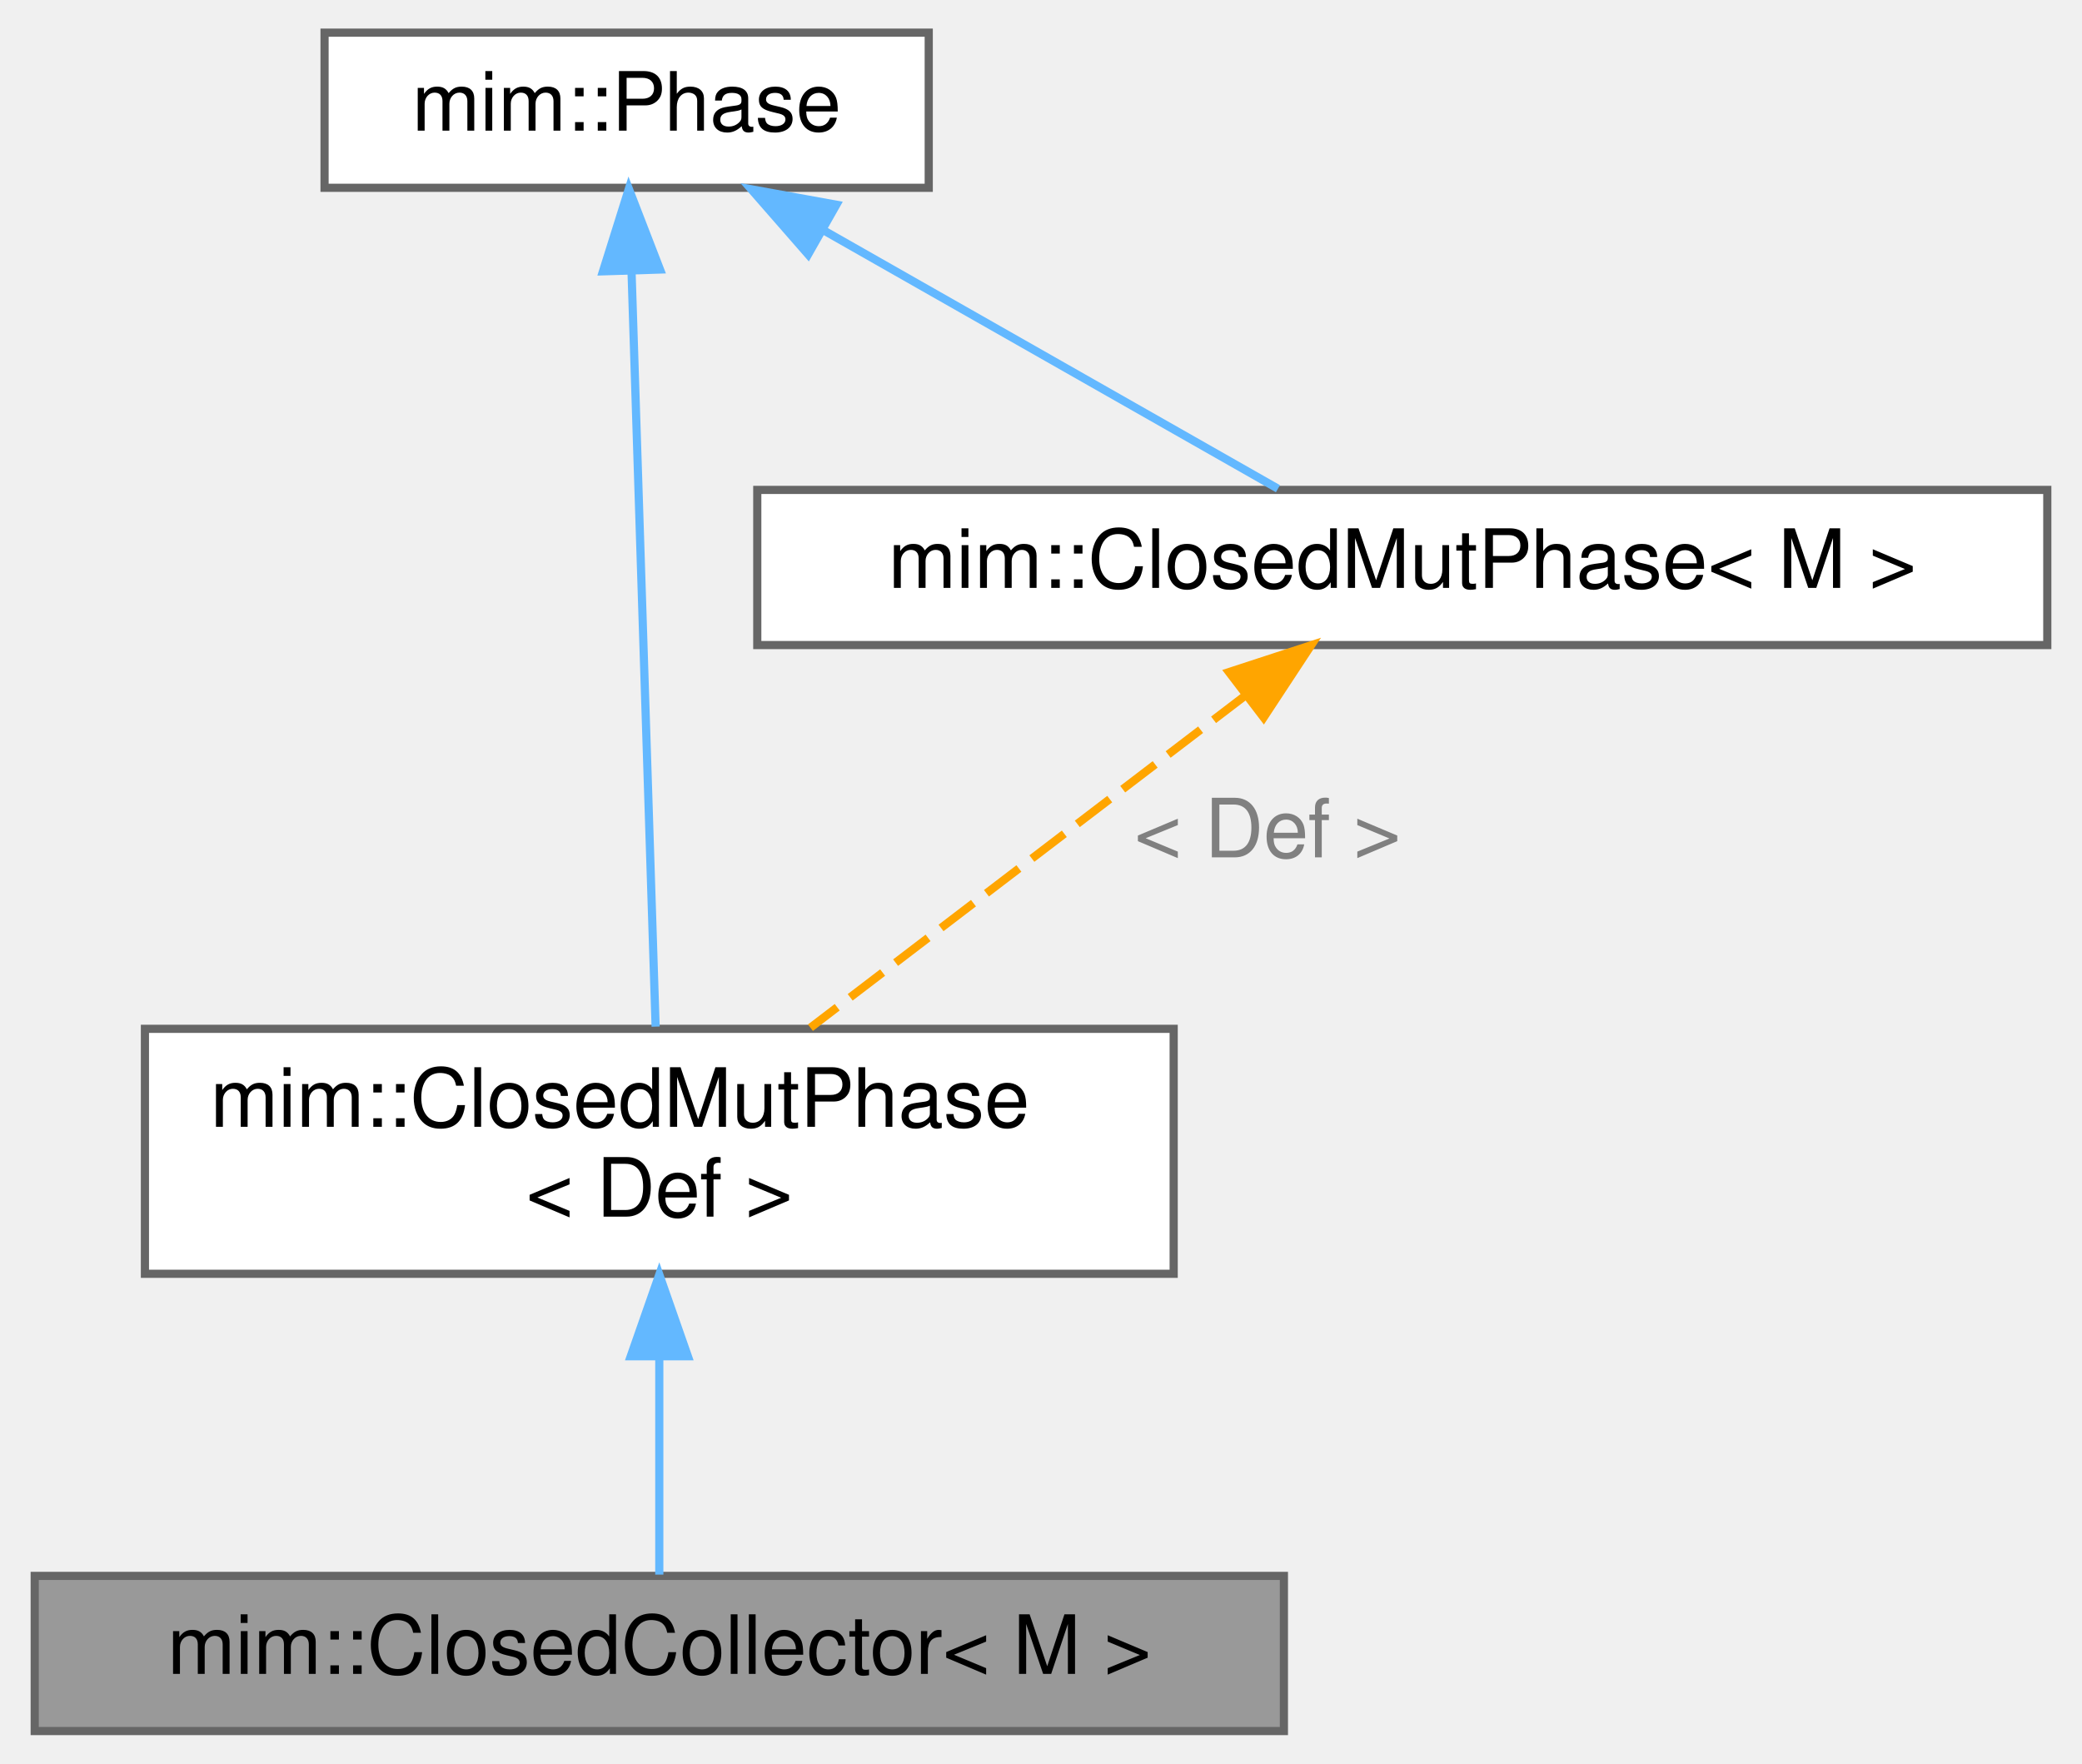
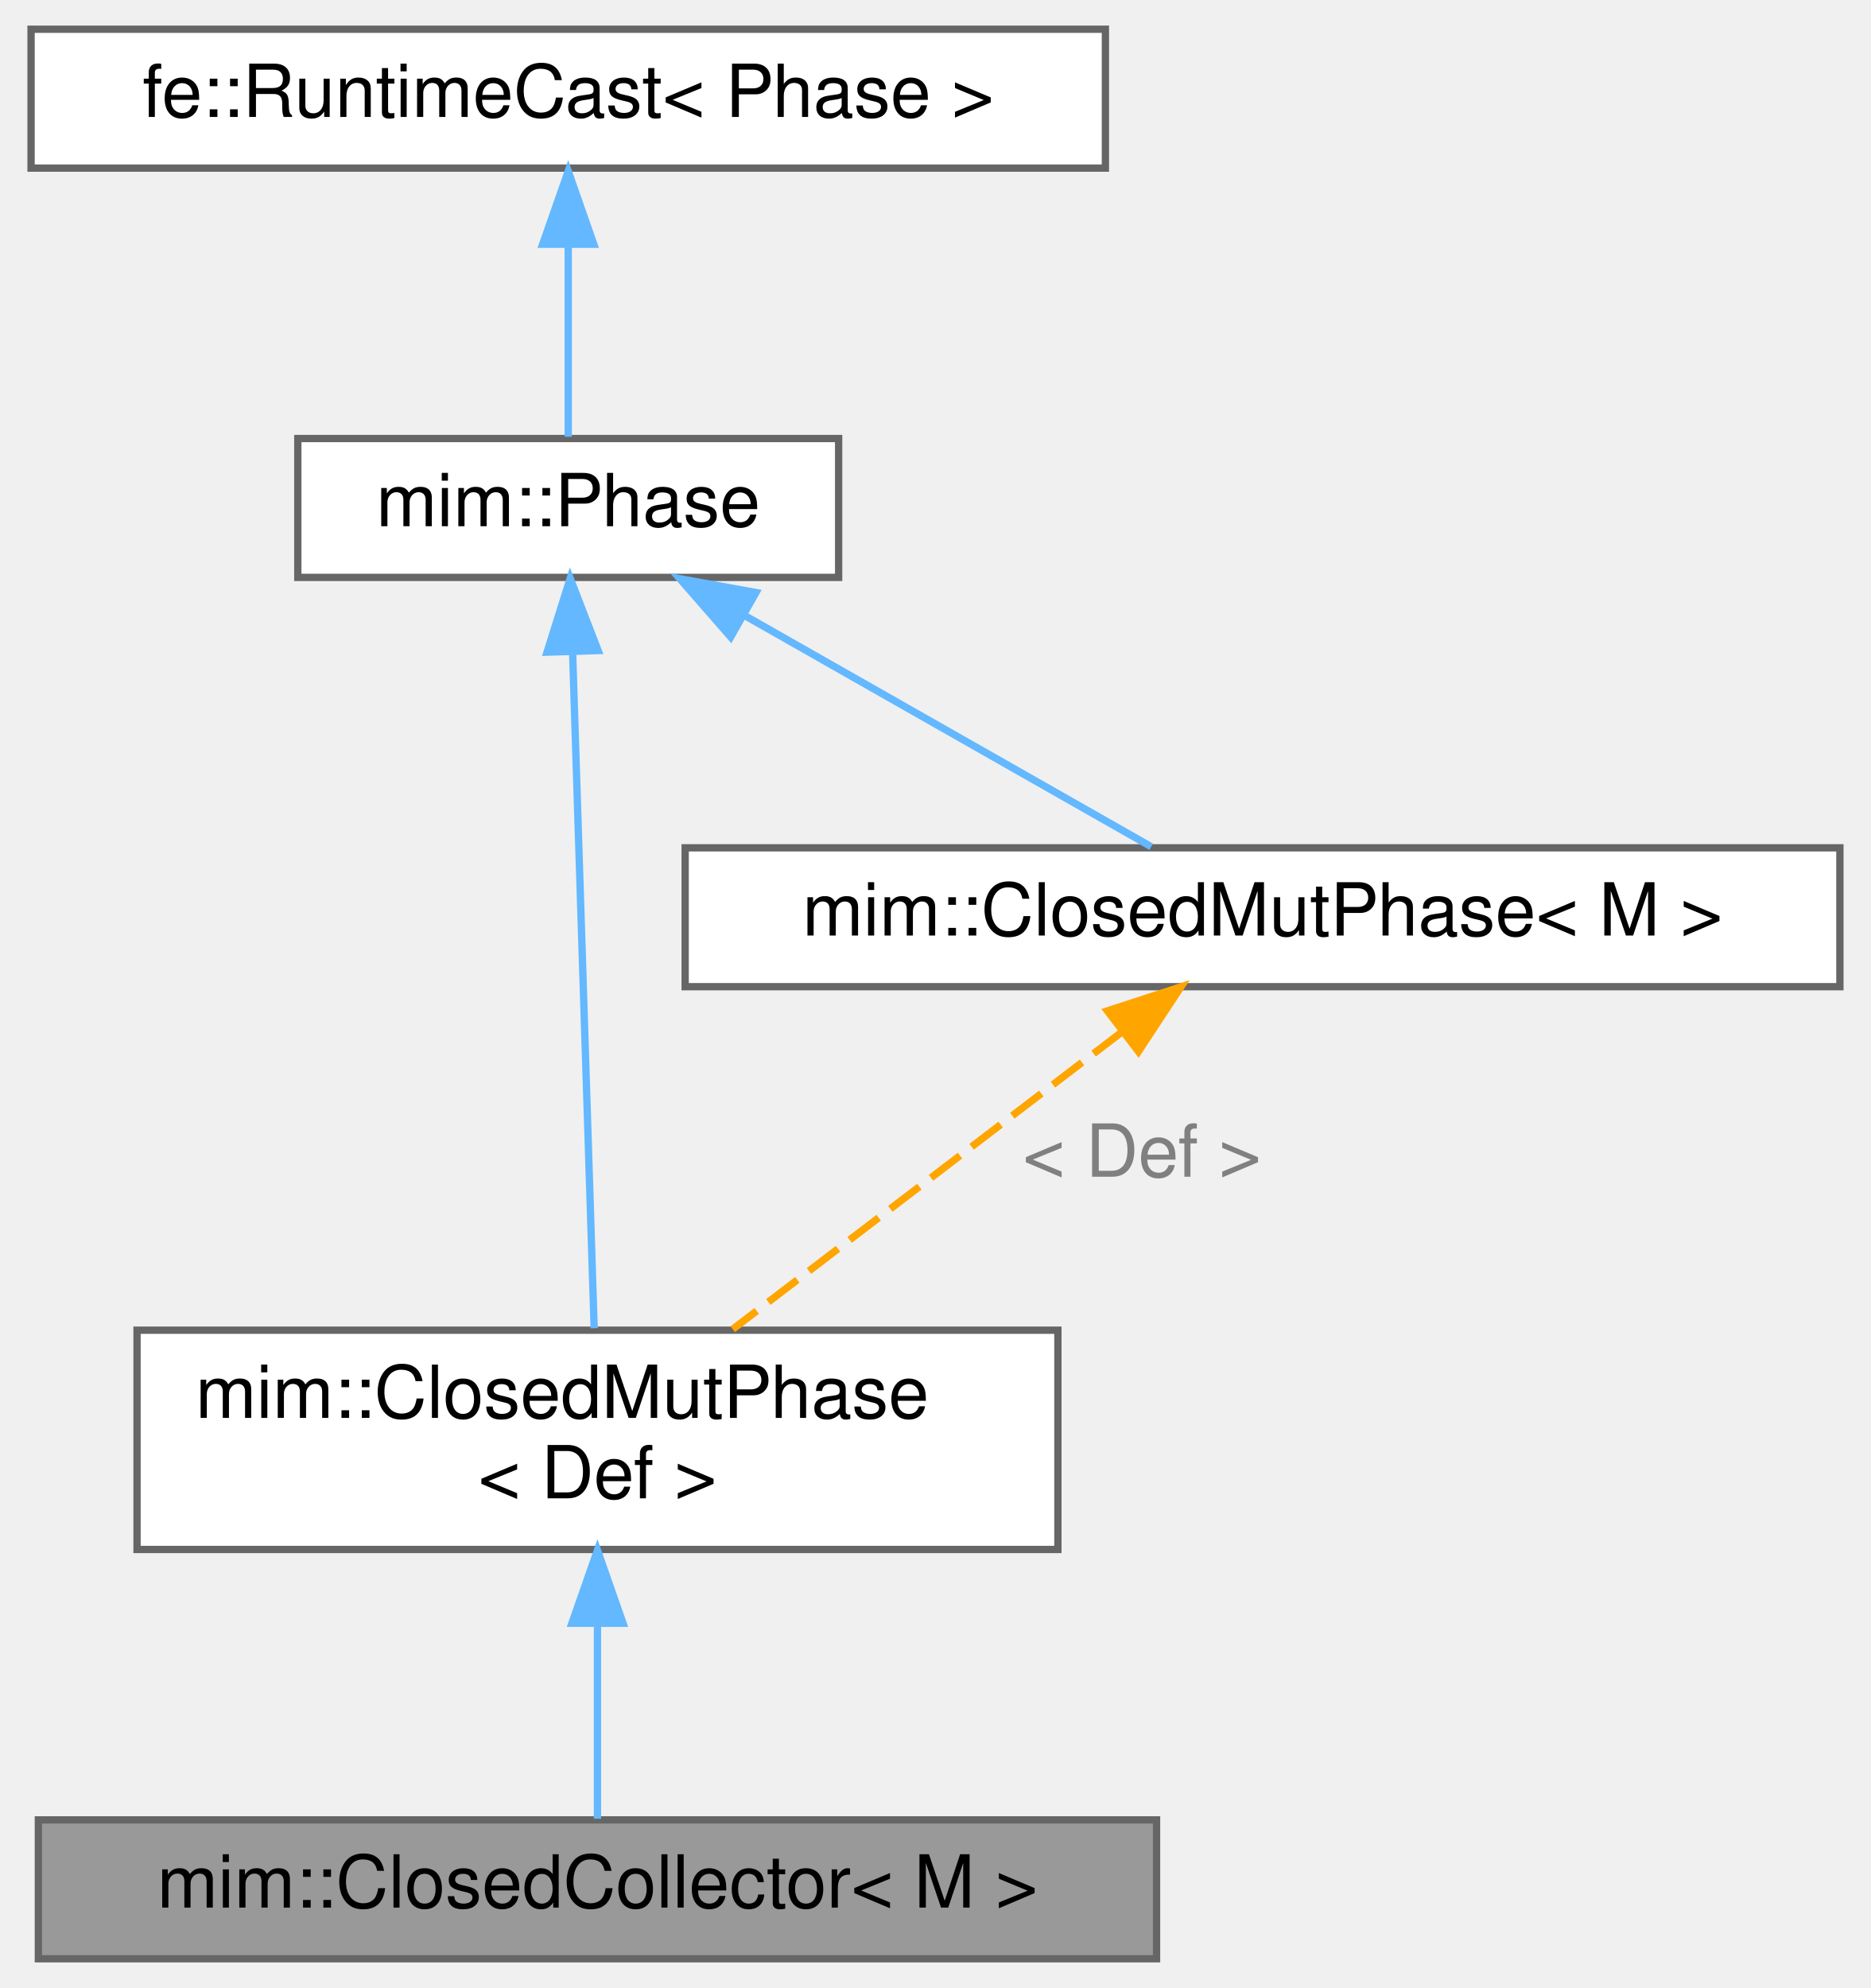
- <svg xmlns="http://www.w3.org/2000/svg" xmlns:xlink="http://www.w3.org/1999/xlink" width="255pt" height="216pt" viewBox="0.00 0.00 254.50 216.00">
-   <g id="graph0" class="graph" transform="scale(1 1) rotate(0) translate(4 212)">
+ <svg xmlns="http://www.w3.org/2000/svg" xmlns:xlink="http://www.w3.org/1999/xlink" width="256pt" height="272pt" viewBox="0.00 0.00 255.50 272.00">
+   <g id="graph0" class="graph" transform="scale(1 1) rotate(0) translate(4 268)">
    <g id="Node000001" class="node">
      <g id="a_Node000001">
        <a xlink:title="Transitively collects all closed mutables (Def::is_closed) in a World.">
-           <polygon fill="#999999" stroke="#666666" points="153,-19 0,-19 0,0 153,0 153,-19" />
-           <text text-anchor="middle" x="76.5" y="-7" font-family="Helvetica,sans-Serif" font-size="10.00">mim::ClosedCollector&lt; M &gt;</text>
+           <polygon fill="#999999" stroke="#666666" points="154,-19 1,-19 1,0 154,0 154,-19" />
+           <text text-anchor="middle" x="77.5" y="-7" font-family="Helvetica,sans-Serif" font-size="10.00">mim::ClosedCollector&lt; M &gt;</text>
        </a>
      </g>
    </g>
    <g id="Node000002" class="node">
      <g id="a_Node000002">
        <a xlink:href="classmim_1_1ClosedMutPhase.html" target="_top" xlink:title=" ">
-           <polygon fill="white" stroke="#666666" points="139.5,-86 13.5,-86 13.5,-56 139.5,-56 139.5,-86" />
-           <text text-anchor="start" x="21.5" y="-74" font-family="Helvetica,sans-Serif" font-size="10.00">mim::ClosedMutPhase</text>
-           <text text-anchor="middle" x="76.5" y="-63" font-family="Helvetica,sans-Serif" font-size="10.00">&lt; Def &gt;</text>
+           <polygon fill="white" stroke="#666666" points="140.5,-86 14.5,-86 14.5,-56 140.5,-56 140.5,-86" />
+           <text text-anchor="start" x="22.5" y="-74" font-family="Helvetica,sans-Serif" font-size="10.00">mim::ClosedMutPhase</text>
+           <text text-anchor="middle" x="77.5" y="-63" font-family="Helvetica,sans-Serif" font-size="10.00">&lt; Def &gt;</text>
        </a>
      </g>
    </g>
    <g id="edge1_Node000001_Node000002" class="edge">
      <g id="a_edge1_Node000001_Node000002">
        <a xlink:title=" ">
-           <path fill="none" stroke="#63b8ff" d="M76.5,-45.79C76.5,-36.36 76.5,-26.15 76.5,-19.16" />
-           <polygon fill="#63b8ff" stroke="#63b8ff" points="73,-45.9 76.5,-55.9 80,-45.9 73,-45.9" />
+           <path fill="none" stroke="#63b8ff" d="M77.5,-45.79C77.5,-36.36 77.5,-26.15 77.5,-19.16" />
+           <polygon fill="#63b8ff" stroke="#63b8ff" points="74,-45.9 77.5,-55.9 81,-45.9 74,-45.9" />
        </a>
      </g>
    </g>
    <g id="Node000003" class="node">
      <g id="a_Node000003">
        <a xlink:href="classmim_1_1Phase.html" target="_top" xlink:title="As opposed to a Pass, a Phase does one thing at a time and does not mix with other Phases.">
-           <polygon fill="white" stroke="#666666" points="109.5,-208 35.5,-208 35.5,-189 109.5,-189 109.5,-208" />
-           <text text-anchor="middle" x="72.5" y="-196" font-family="Helvetica,sans-Serif" font-size="10.00">mim::Phase</text>
+           <polygon fill="white" stroke="#666666" points="110.5,-208 36.5,-208 36.5,-189 110.5,-189 110.5,-208" />
+           <text text-anchor="middle" x="73.5" y="-196" font-family="Helvetica,sans-Serif" font-size="10.00">mim::Phase</text>
        </a>
      </g>
    </g>
    <g id="edge2_Node000002_Node000003" class="edge">
      <g id="a_edge2_Node000002_Node000003">
        <a xlink:title=" ">
-           <path fill="none" stroke="#63b8ff" d="M73.1,-178.76C73.9,-153.48 75.32,-109.02 76.05,-86.27" />
-           <polygon fill="#63b8ff" stroke="#63b8ff" points="69.6,-178.77 72.77,-188.87 76.59,-178.99 69.6,-178.77" />
+           <path fill="none" stroke="#63b8ff" d="M74.1,-178.76C74.9,-153.48 76.32,-109.02 77.05,-86.27" />
+           <polygon fill="#63b8ff" stroke="#63b8ff" points="70.6,-178.77 73.77,-188.87 77.59,-178.99 70.6,-178.77" />
+         </a>
+       </g>
+     </g>
+     <g id="Node000005" class="node">
+       <g id="a_Node000005">
+         <a xlink:href="classmim_1_1ClosedMutPhase.html" target="_top" xlink:title="Transitively visits all reachable closed mutables (Def::is_closed()) in World.">
+           <polygon fill="white" stroke="#666666" points="247.5,-152 89.5,-152 89.5,-133 247.5,-133 247.5,-152" />
+           <text text-anchor="middle" x="168.5" y="-140" font-family="Helvetica,sans-Serif" font-size="10.00">mim::ClosedMutPhase&lt; M &gt;</text>
+         </a>
+       </g>
+     </g>
+     <g id="edge5_Node000005_Node000003" class="edge">
+       <g id="a_edge5_Node000005_Node000003">
+         <a xlink:title=" ">
+           <path fill="none" stroke="#63b8ff" d="M97.82,-183.68C115.3,-173.74 138.33,-160.65 153.27,-152.15" />
+           <polygon fill="#63b8ff" stroke="#63b8ff" points="95.73,-180.84 88.76,-188.82 99.19,-186.93 95.73,-180.84" />
        </a>
      </g>
    </g>
    <g id="Node000004" class="node">
      <g id="a_Node000004">
-         <a xlink:href="classmim_1_1ClosedMutPhase.html" target="_top" xlink:title="Transitively visits all reachable closed mutables (Def::is_closed()) in World.">
-           <polygon fill="white" stroke="#666666" points="246.5,-152 88.5,-152 88.5,-133 246.5,-133 246.5,-152" />
-           <text text-anchor="middle" x="167.5" y="-140" font-family="Helvetica,sans-Serif" font-size="10.00">mim::ClosedMutPhase&lt; M &gt;</text>
+         <a xlink:title=" ">
+           <polygon fill="white" stroke="#666666" points="147,-264 0,-264 0,-245 147,-245 147,-264" />
+           <text text-anchor="middle" x="73.5" y="-252" font-family="Helvetica,sans-Serif" font-size="10.00">fe::RuntimeCast&lt; Phase &gt;</text>
        </a>
      </g>
    </g>
-     <g id="edge4_Node000004_Node000003" class="edge">
-       <g id="a_edge4_Node000004_Node000003">
+     <g id="edge3_Node000003_Node000004" class="edge">
+       <g id="a_edge3_Node000003_Node000004">
        <a xlink:title=" ">
-           <path fill="none" stroke="#63b8ff" d="M96.82,-183.68C114.3,-173.74 137.33,-160.65 152.27,-152.15" />
-           <polygon fill="#63b8ff" stroke="#63b8ff" points="94.73,-180.84 87.76,-188.82 98.19,-186.93 94.73,-180.84" />
+           <path fill="none" stroke="#63b8ff" d="M73.5,-234.3C73.5,-225.41 73.5,-215.28 73.5,-208.25" />
+           <polygon fill="#63b8ff" stroke="#63b8ff" points="70,-234.58 73.5,-244.58 77,-234.58 70,-234.58" />
        </a>
      </g>
    </g>
-     <g id="edge3_Node000002_Node000004" class="edge">
-       <g id="a_edge3_Node000002_Node000004">
+     <g id="edge4_Node000002_Node000005" class="edge">
+       <g id="a_edge4_Node000002_Node000005">
        <a xlink:title=" ">
-           <path fill="none" stroke="orange" stroke-dasharray="5,2" d="M148.36,-126.88C132.65,-114.88 110.54,-98 95.01,-86.14" />
-           <polygon fill="orange" stroke="orange" points="146.27,-129.69 156.34,-132.98 150.52,-124.13 146.27,-129.69" />
+           <path fill="none" stroke="orange" stroke-dasharray="5,2" d="M149.36,-126.88C133.65,-114.88 111.54,-98 96.01,-86.14" />
+           <polygon fill="orange" stroke="orange" points="147.27,-129.69 157.34,-132.98 151.52,-124.13 147.27,-129.69" />
        </a>
      </g>
-       <text text-anchor="middle" x="151" y="-107" font-family="Helvetica,sans-Serif" font-size="10.00" fill="grey"> &lt; Def &gt;</text>
+       <text text-anchor="middle" x="152" y="-107" font-family="Helvetica,sans-Serif" font-size="10.00" fill="grey"> &lt; Def &gt;</text>
    </g>
  </g>
</svg>
